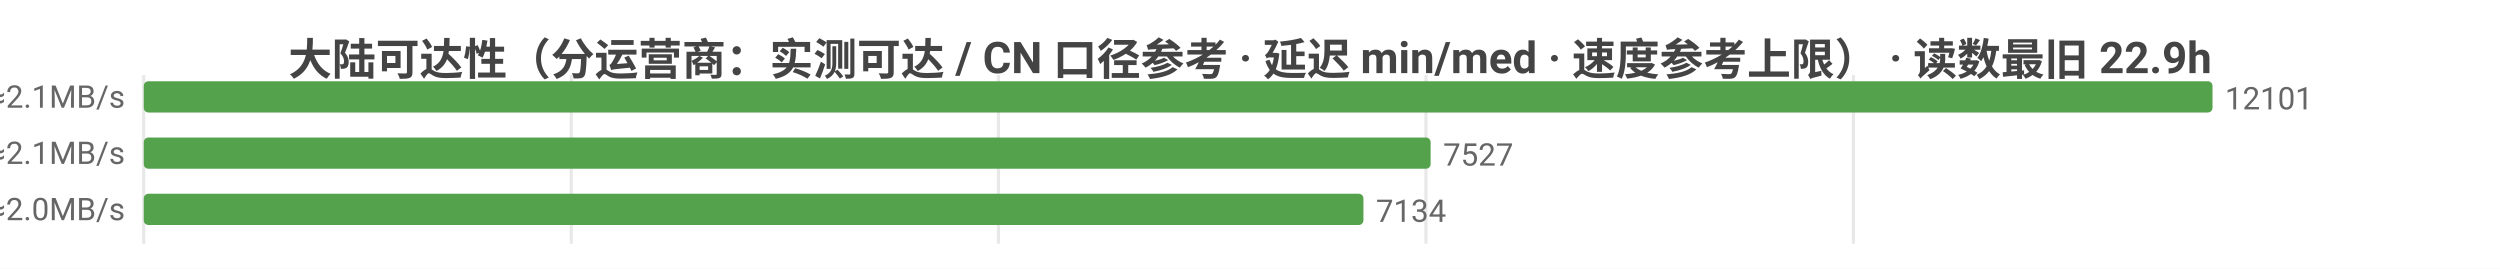
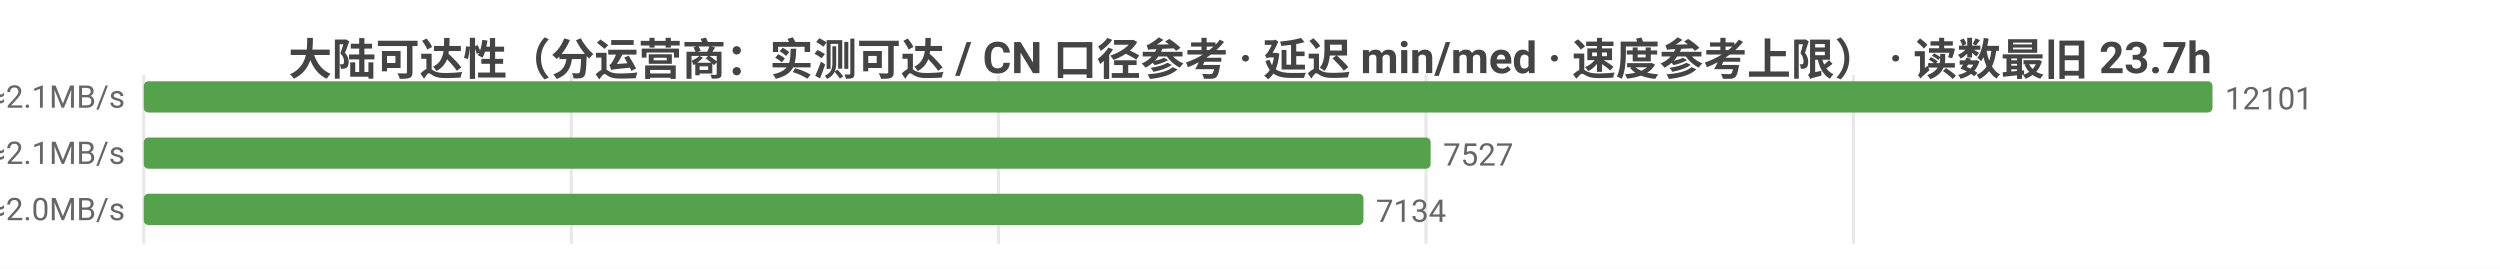
<svg xmlns="http://www.w3.org/2000/svg" width="800" height="86" viewBox="0 0 800 86">
  <rect width="800" height="86" fill="#ffffff" />
  <style>text{font-family:system-ui,-apple-system,'Segoe UI',Roboto,'PingFang SC','Microsoft YaHei','Noto Sans CJK SC',sans-serif}.g{stroke:#e8e8e8;stroke-width:1}.a{stroke:#999;stroke-width:1}.t{font-size:10px;fill:#666}.m{font-size:10px;text-anchor:middle;fill:#666}.e{font-size:10px;text-anchor:end;fill:#666}.l{font-size:11px;fill:#333}.tt{font-size:14px;font-weight:600;text-anchor:middle;fill:#444}.em{font-size:13px;text-anchor:middle;fill:#999}</style>
-   <text class="tt" x="400.0" y="24">大陆可达性（分运营商：实测可达 / CN 口径参考 · 延迟 min/med · 速度参考上限） · 读数最旧 22.9h</text>
+   <text class="tt" x="400.0" y="24">大陆可达性（分运营商：实测可达 / CN 口径参考 · 延迟 min/med · 速度参考上限） · 读数最旧 23.7h</text>
  <line class="g" x1="46" y1="24" x2="46" y2="78" />
  <line class="g" x1="182.8" y1="24" x2="182.8" y2="78" />
  <line class="g" x1="319.5" y1="24" x2="319.5" y2="78" />
  <line class="g" x1="456.3" y1="24" x2="456.3" y2="78" />
  <line class="g" x1="593.1" y1="24" x2="593.1" y2="78" />
  <text class="e" x="40" y="35">中国电信  实测可达 12101/12101 · CN口径 15534  min18/med230ms  ≈2.1MB/s</text>
  <rect x="46" y="26" width="662" height="10" fill="#54a24b" rx="1.5" />
  <text class="t" x="712" y="35">12101</text>
  <text class="e" x="40" y="53">中国联通  实测可达 7527/7527 · CN口径 15534  min16/med224ms  ≈2.1MB/s</text>
  <rect x="46" y="44" width="411.8" height="10" fill="#54a24b" rx="1.5" />
  <text class="t" x="461.8" y="53">7527</text>
  <text class="e" x="40" y="71">中国移动  实测可达 7134/7134 · CN口径 15534  min28/med236ms  ≈2.0MB/s</text>
  <rect x="46" y="62" width="390.3" height="10" fill="#54a24b" rx="1.5" />
  <text class="t" x="440.3" y="71">7134</text>
</svg>
